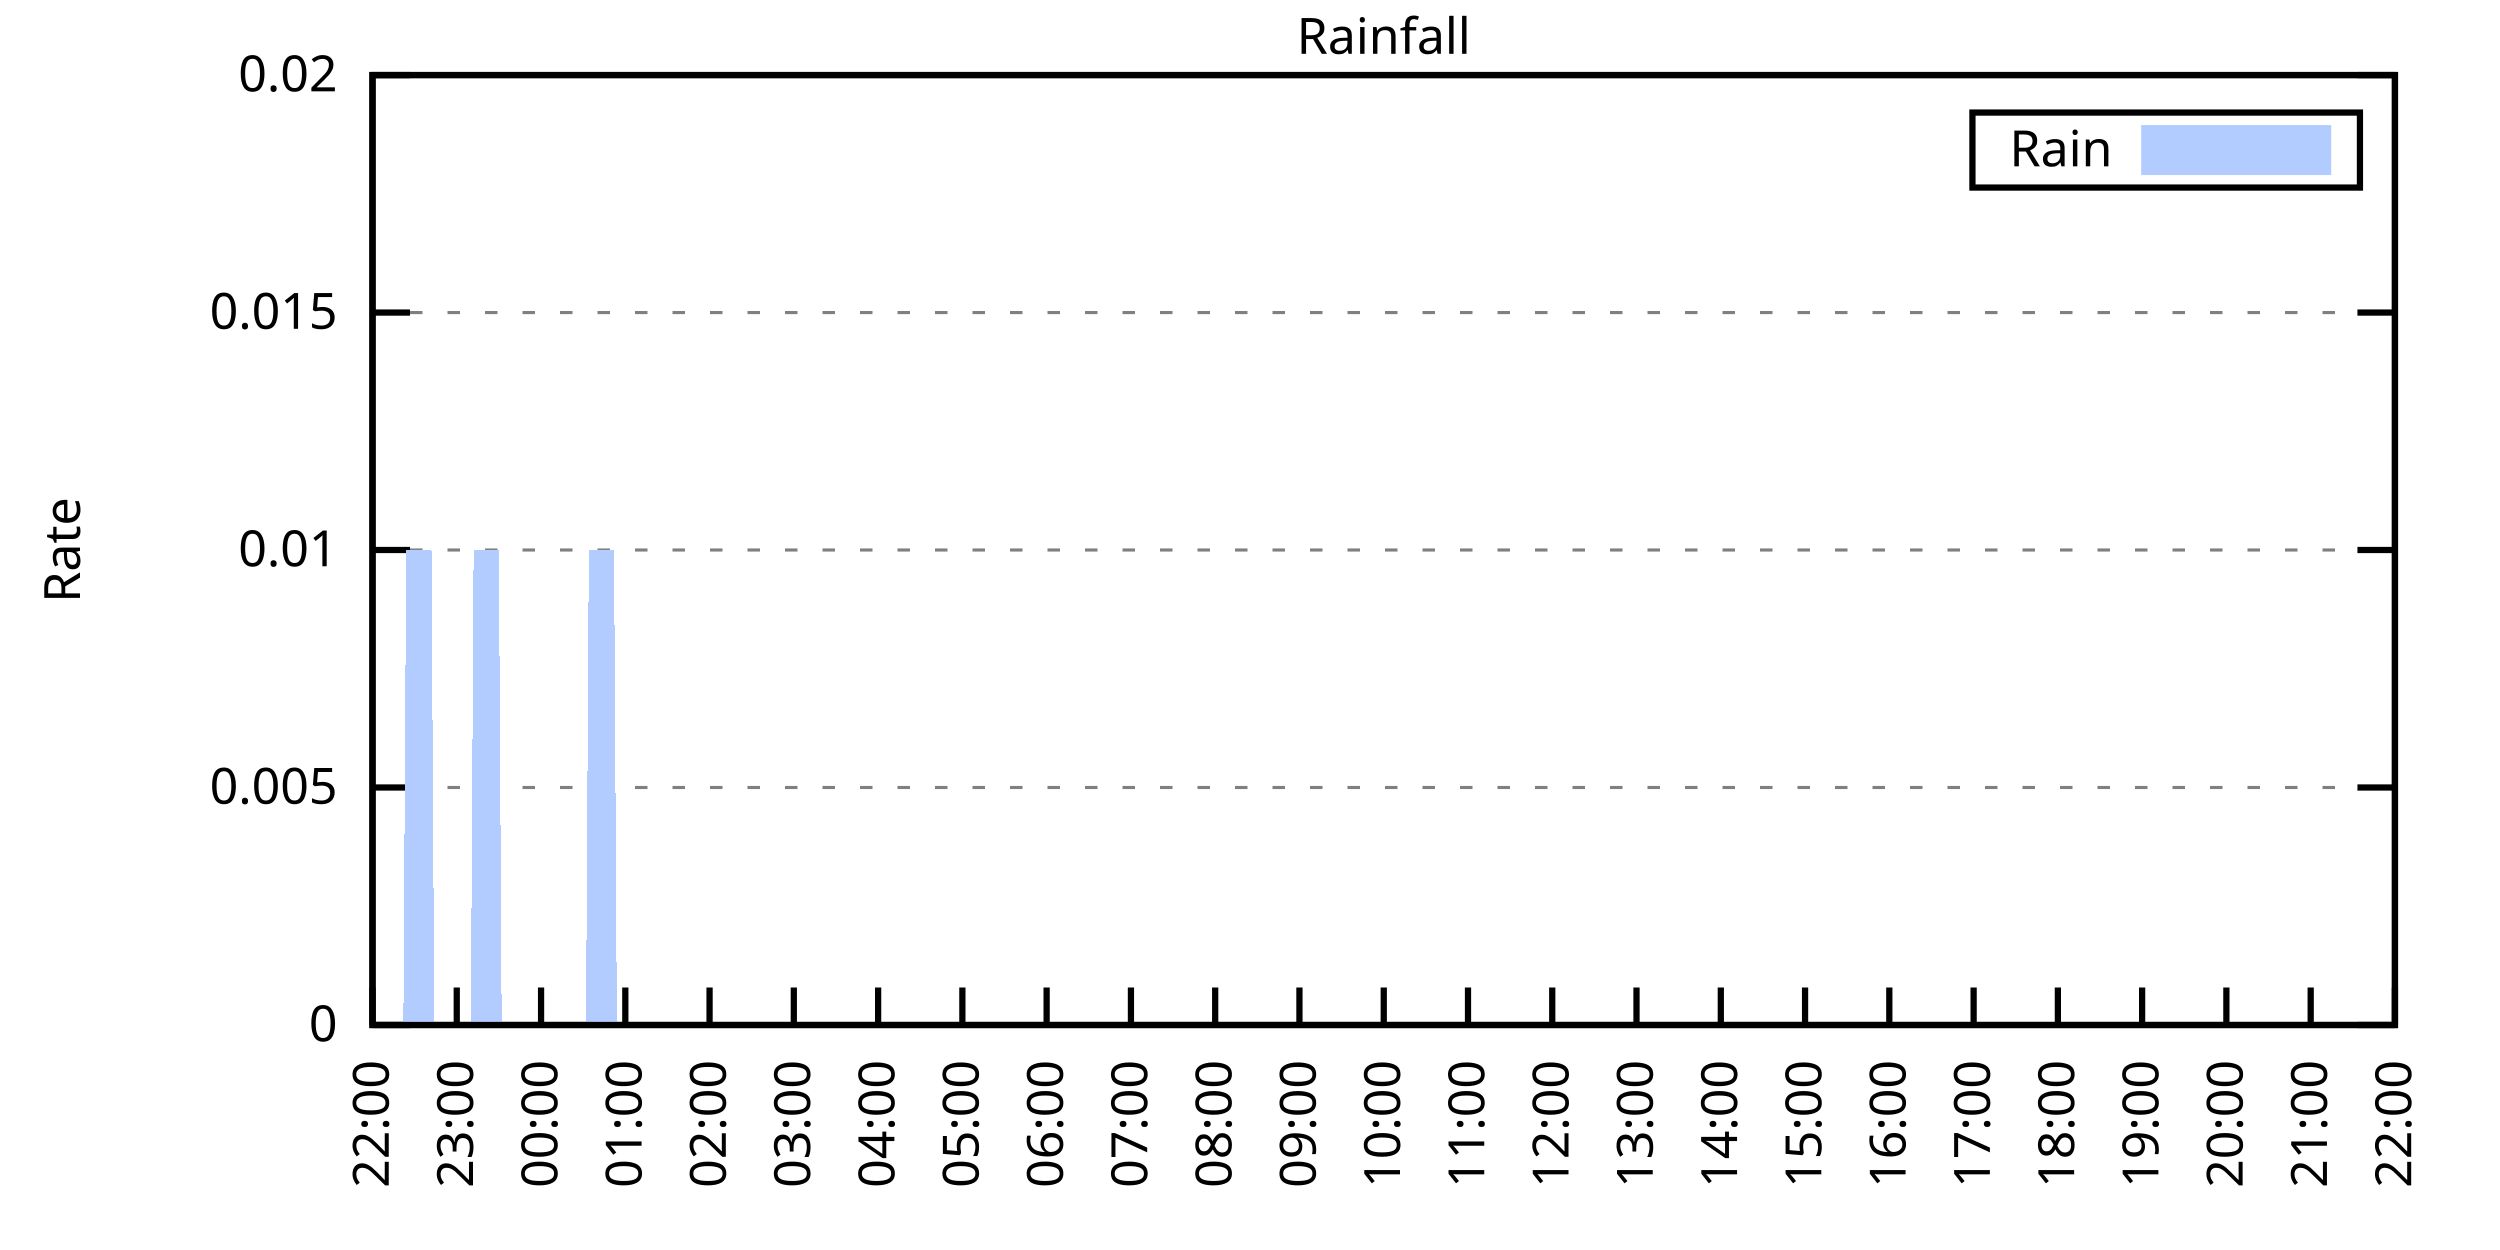
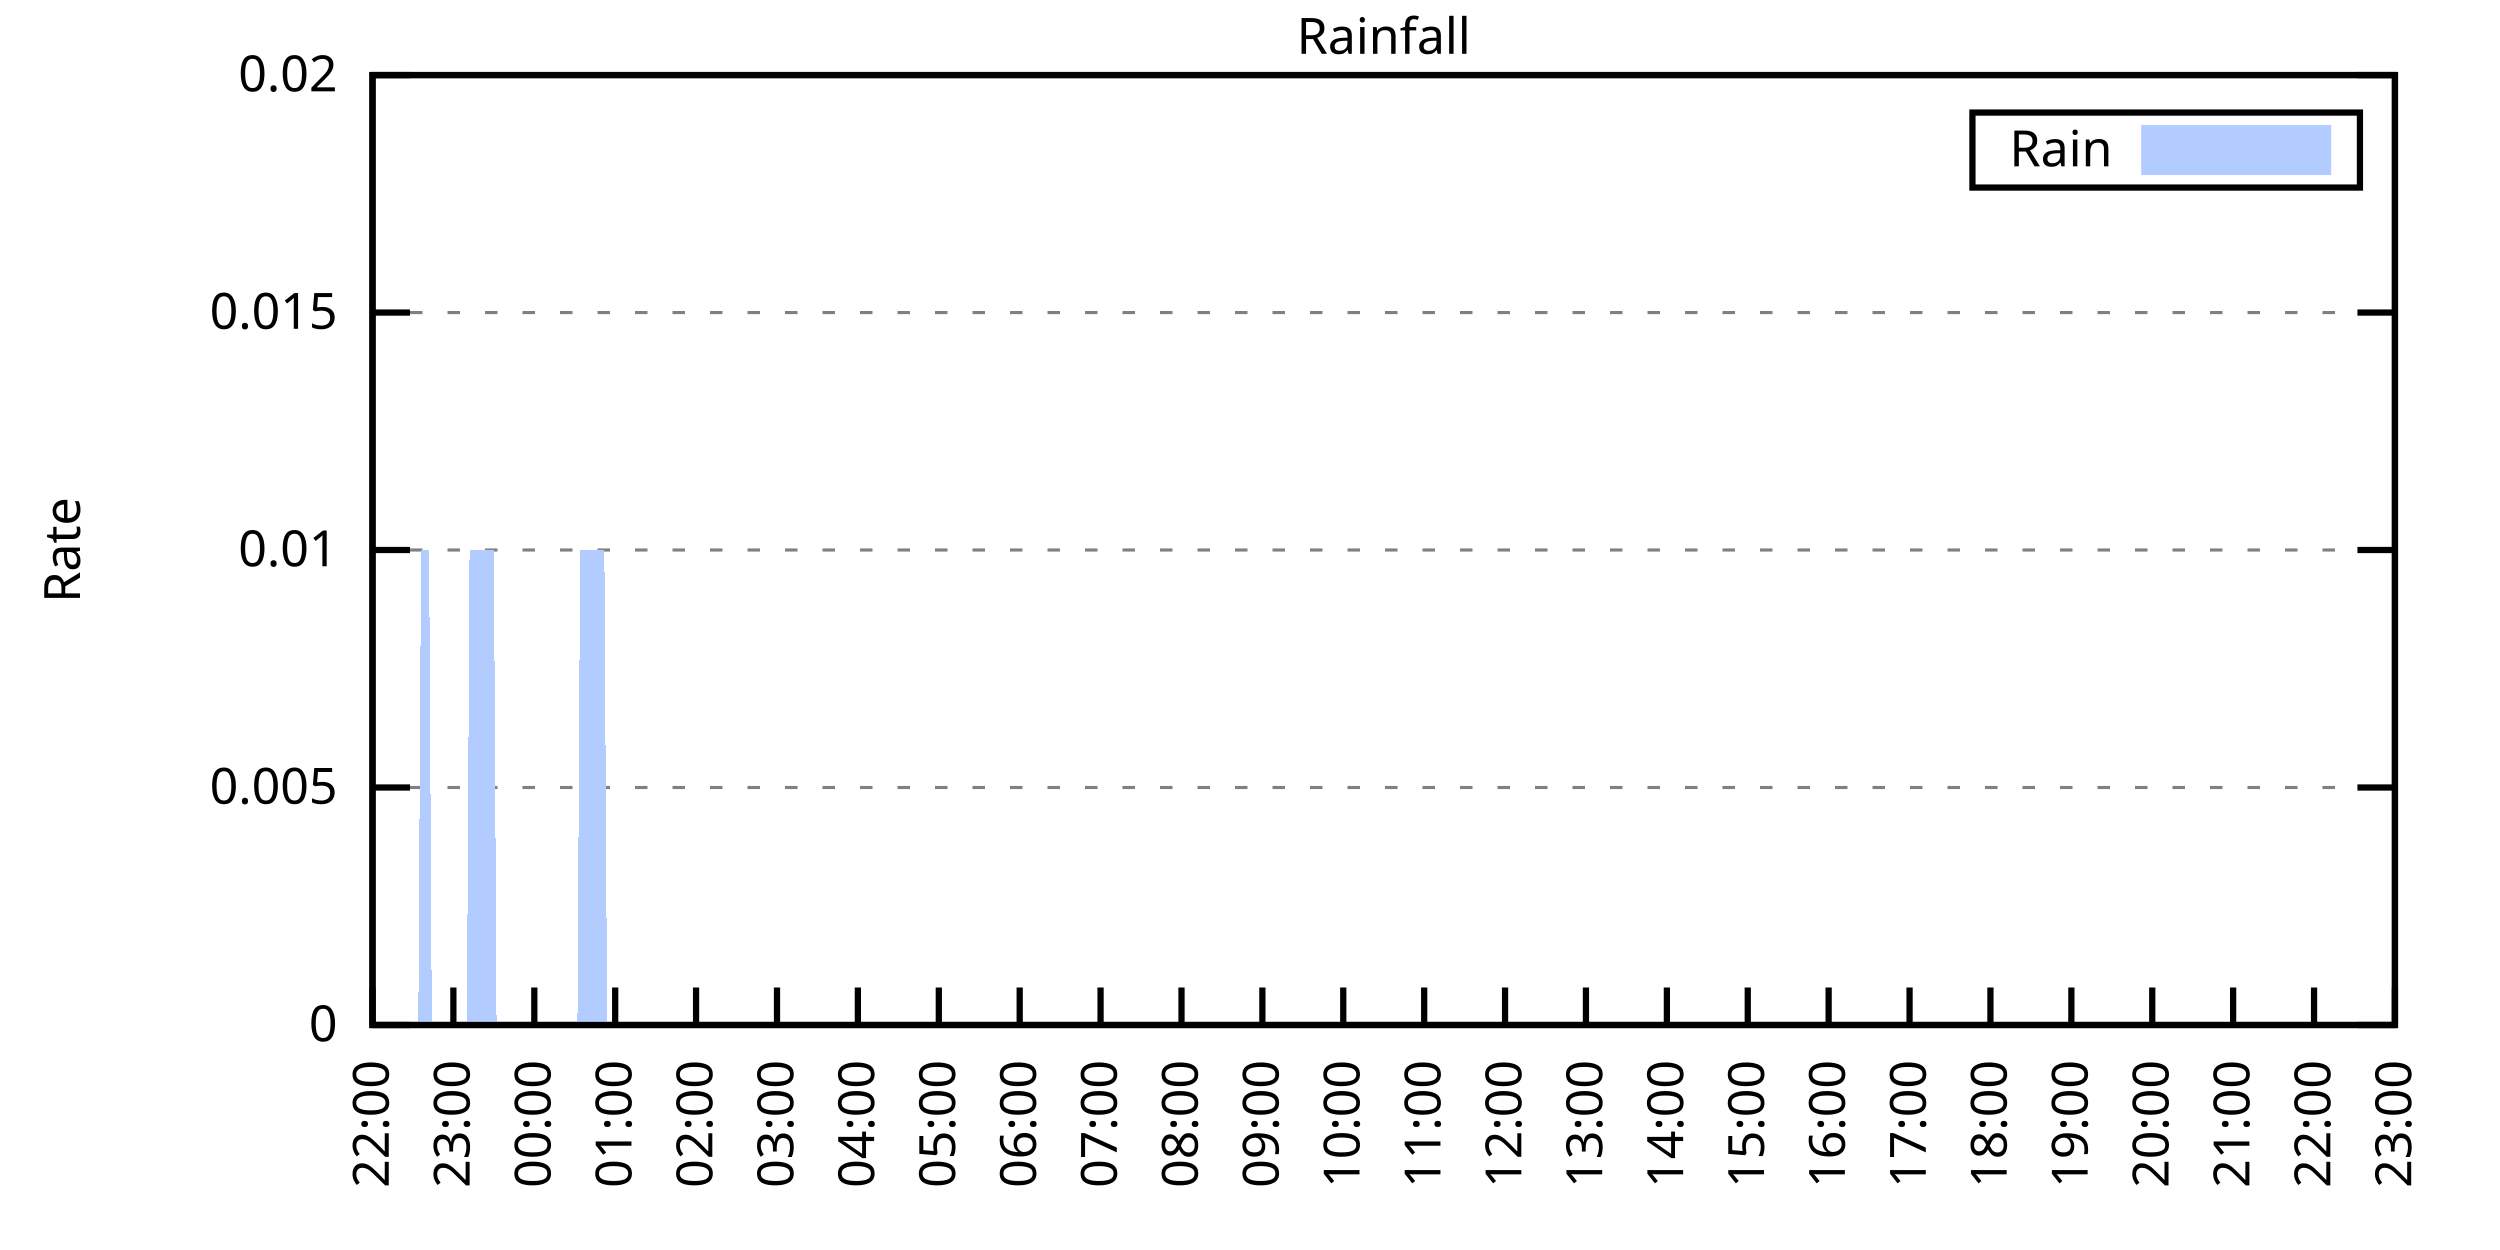
<svg xmlns="http://www.w3.org/2000/svg" xmlns:xlink="http://www.w3.org/1999/xlink" width="400" height="200" viewBox="0 0 400 200">
  <g id="gnuplot_canvas">
    <rect x="0" y="0" width="400" height="200" fill="none" />
    <defs>
      <circle id="gpDot" r="0.5" stroke-width="0.5" stroke="currentColor" />
      <path id="gpPt0" stroke-width="0.333" stroke="currentColor" d="M-1,0 h2 M0,-1 v2" />
      <path id="gpPt1" stroke-width="0.333" stroke="currentColor" d="M-1,-1 L1,1 M1,-1 L-1,1" />
      <path id="gpPt2" stroke-width="0.333" stroke="currentColor" d="M-1,0 L1,0 M0,-1 L0,1 M-1,-1 L1,1 M-1,1 L1,-1" />
      <rect id="gpPt3" stroke-width="0.333" stroke="currentColor" x="-1" y="-1" width="2" height="2" />
      <rect id="gpPt4" stroke-width="0.333" stroke="currentColor" fill="currentColor" x="-1" y="-1" width="2" height="2" />
      <circle id="gpPt5" stroke-width="0.333" stroke="currentColor" cx="0" cy="0" r="1" />
      <use xlink:href="#gpPt5" id="gpPt6" fill="currentColor" stroke="none" />
      <path id="gpPt7" stroke-width="0.333" stroke="currentColor" d="M0,-1.33 L-1.33,0.67 L1.33,0.67 z" />
      <use xlink:href="#gpPt7" id="gpPt8" fill="currentColor" stroke="none" />
      <use xlink:href="#gpPt7" id="gpPt9" stroke="currentColor" transform="rotate(180)" />
      <use xlink:href="#gpPt9" id="gpPt10" fill="currentColor" stroke="none" />
      <use xlink:href="#gpPt3" id="gpPt11" stroke="currentColor" transform="rotate(45)" />
      <use xlink:href="#gpPt11" id="gpPt12" fill="currentColor" stroke="none" />
      <path id="gpPt13" stroke-width="0.333" stroke="currentColor" d="M0,1.330 L1.265,0.411 L0.782,-1.067 L-0.782,-1.076 L-1.265,0.411 z" />
      <use xlink:href="#gpPt13" id="gpPt14" fill="currentColor" stroke="none" />
      <filter id="textbox" filterUnits="objectBoundingBox" x="0" y="0" height="1" width="1">
        <feFlood flood-color="white" flood-opacity="1" result="bgnd" />
        <feComposite in="SourceGraphic" in2="bgnd" operator="atop" />
      </filter>
      <filter id="greybox" filterUnits="objectBoundingBox" x="0" y="0" height="1" width="1">
        <feFlood flood-color="lightgrey" flood-opacity="1" result="grey" />
        <feComposite in="SourceGraphic" in2="grey" operator="atop" />
      </filter>
    </defs>
    <g fill="none" color="white" stroke="currentColor" stroke-width="1.00" stroke-linecap="butt" stroke-linejoin="miter">
</g>
    <g fill="none" color="black" stroke="currentColor" stroke-width="1.00" stroke-linecap="butt" stroke-linejoin="miter">
      <g stroke="none" shape-rendering="crispEdges">
        <polygon fill="rgb(255, 255, 255)" points="59.60,164.00 383.18,164.00 383.18,12.02 59.60,12.02 " />
      </g>
    </g>
    <g fill="none" color="black" stroke="currentColor" stroke-width="1.00" stroke-linecap="butt" stroke-linejoin="miter">
</g>
    <g fill="none" color="black" stroke="black" stroke-width="0.50" stroke-linecap="butt" stroke-linejoin="miter">
</g>
    <g fill="none" color="gray" stroke="currentColor" stroke-width="0.50" stroke-linecap="butt" stroke-linejoin="miter">
      <path stroke="gray" stroke-dasharray="2,4" class="gridline" d="M59.60,164.00 L383.19,164.00  " />
    </g>
    <g fill="none" color="gray" stroke="gray" stroke-width="1.00" stroke-linecap="butt" stroke-linejoin="miter">
</g>
    <g fill="none" color="black" stroke="currentColor" stroke-width="1.00" stroke-linecap="butt" stroke-linejoin="miter">
      <path stroke="black" d="M59.60,164.00 L65.60,164.00 M383.19,164.00 L377.19,164.00  " />
      <g transform="translate(54.00,166.60)" stroke="none" fill="black" font-family="Sans" font-size="8.00" text-anchor="end">
        <text>
          <tspan font-family="Sans"> 0</tspan>
        </text>
      </g>
    </g>
    <g fill="none" color="black" stroke="currentColor" stroke-width="1.00" stroke-linecap="butt" stroke-linejoin="miter">
</g>
    <g fill="none" color="black" stroke="black" stroke-width="0.50" stroke-linecap="butt" stroke-linejoin="miter">
</g>
    <g fill="none" color="gray" stroke="currentColor" stroke-width="0.50" stroke-linecap="butt" stroke-linejoin="miter">
      <path stroke="gray" stroke-dasharray="2,4" class="gridline" d="M59.60,126.00 L383.19,126.00  " />
    </g>
    <g fill="none" color="gray" stroke="gray" stroke-width="1.00" stroke-linecap="butt" stroke-linejoin="miter">
</g>
    <g fill="none" color="black" stroke="currentColor" stroke-width="1.00" stroke-linecap="butt" stroke-linejoin="miter">
      <path stroke="black" d="M59.60,126.00 L65.60,126.00 M383.19,126.00 L377.19,126.00  " />
      <g transform="translate(54.00,128.60)" stroke="none" fill="black" font-family="Sans" font-size="8.00" text-anchor="end">
        <text>
          <tspan font-family="Sans"> 0.005</tspan>
        </text>
      </g>
    </g>
    <g fill="none" color="black" stroke="currentColor" stroke-width="1.00" stroke-linecap="butt" stroke-linejoin="miter">
</g>
    <g fill="none" color="black" stroke="black" stroke-width="0.50" stroke-linecap="butt" stroke-linejoin="miter">
</g>
    <g fill="none" color="gray" stroke="currentColor" stroke-width="0.50" stroke-linecap="butt" stroke-linejoin="miter">
      <path stroke="gray" stroke-dasharray="2,4" class="gridline" d="M59.60,88.00 L383.19,88.00  " />
    </g>
    <g fill="none" color="gray" stroke="gray" stroke-width="1.00" stroke-linecap="butt" stroke-linejoin="miter">
</g>
    <g fill="none" color="black" stroke="currentColor" stroke-width="1.00" stroke-linecap="butt" stroke-linejoin="miter">
      <path stroke="black" d="M59.60,88.00 L65.60,88.00 M383.19,88.00 L377.19,88.00  " />
      <g transform="translate(54.00,90.60)" stroke="none" fill="black" font-family="Sans" font-size="8.00" text-anchor="end">
        <text>
          <tspan font-family="Sans"> 0.01</tspan>
        </text>
      </g>
    </g>
    <g fill="none" color="black" stroke="currentColor" stroke-width="1.00" stroke-linecap="butt" stroke-linejoin="miter">
</g>
    <g fill="none" color="black" stroke="black" stroke-width="0.50" stroke-linecap="butt" stroke-linejoin="miter">
</g>
    <g fill="none" color="gray" stroke="currentColor" stroke-width="0.50" stroke-linecap="butt" stroke-linejoin="miter">
      <path stroke="gray" stroke-dasharray="2,4" class="gridline" d="M59.60,50.01 L383.19,50.01  " />
    </g>
    <g fill="none" color="gray" stroke="gray" stroke-width="1.00" stroke-linecap="butt" stroke-linejoin="miter">
</g>
    <g fill="none" color="black" stroke="currentColor" stroke-width="1.00" stroke-linecap="butt" stroke-linejoin="miter">
      <path stroke="black" d="M59.60,50.01 L65.60,50.01 M383.19,50.01 L377.19,50.01  " />
      <g transform="translate(54.00,52.61)" stroke="none" fill="black" font-family="Sans" font-size="8.00" text-anchor="end">
        <text>
          <tspan font-family="Sans"> 0.015</tspan>
        </text>
      </g>
    </g>
    <g fill="none" color="black" stroke="currentColor" stroke-width="1.00" stroke-linecap="butt" stroke-linejoin="miter">
</g>
    <g fill="none" color="black" stroke="black" stroke-width="0.50" stroke-linecap="butt" stroke-linejoin="miter">
</g>
    <g fill="none" color="gray" stroke="currentColor" stroke-width="0.50" stroke-linecap="butt" stroke-linejoin="miter">
      <path stroke="gray" stroke-dasharray="2,4" class="gridline" d="M59.60,12.01 L383.19,12.01  " />
    </g>
    <g fill="none" color="gray" stroke="gray" stroke-width="1.00" stroke-linecap="butt" stroke-linejoin="miter">
</g>
    <g fill="none" color="black" stroke="currentColor" stroke-width="1.00" stroke-linecap="butt" stroke-linejoin="miter">
      <path stroke="black" d="M59.60,12.01 L65.60,12.01 M383.19,12.01 L377.19,12.01  " />
      <g transform="translate(54.00,14.61)" stroke="none" fill="black" font-family="Sans" font-size="8.00" text-anchor="end">
        <text>
          <tspan font-family="Sans"> 0.02</tspan>
        </text>
      </g>
    </g>
    <g fill="none" color="black" stroke="currentColor" stroke-width="1.00" stroke-linecap="butt" stroke-linejoin="miter">
      <path stroke="black" d="M59.60,164.00 L59.60,158.00  " />
      <g transform="translate(62.20,169.60) rotate(270.00)" stroke="none" fill="black" font-family="Sans" font-size="8.00" text-anchor="end">
        <text>
          <tspan font-family="Sans">22:00</tspan>
        </text>
      </g>
    </g>
    <g fill="none" color="black" stroke="currentColor" stroke-width="1.00" stroke-linecap="butt" stroke-linejoin="miter">
-       <path stroke="black" d="M73.08,164.00 L73.08,158.00  " />
-       <g transform="translate(75.68,169.60) rotate(270.00)" stroke="none" fill="black" font-family="Sans" font-size="8.00" text-anchor="end">
+       <path stroke="black" d="M72.54,164.00 L72.54,158.00  " />
+       <g transform="translate(75.14,169.60) rotate(270.00)" stroke="none" fill="black" font-family="Sans" font-size="8.00" text-anchor="end">
        <text>
          <tspan font-family="Sans">23:00</tspan>
        </text>
      </g>
    </g>
    <g fill="none" color="black" stroke="currentColor" stroke-width="1.00" stroke-linecap="butt" stroke-linejoin="miter">
-       <path stroke="black" d="M86.57,164.00 L86.57,158.00  " />
-       <g transform="translate(89.17,169.60) rotate(270.00)" stroke="none" fill="black" font-family="Sans" font-size="8.00" text-anchor="end">
+       <path stroke="black" d="M85.49,164.00 L85.49,158.00  " />
+       <g transform="translate(88.09,169.60) rotate(270.00)" stroke="none" fill="black" font-family="Sans" font-size="8.00" text-anchor="end">
        <text>
          <tspan font-family="Sans">00:00</tspan>
        </text>
      </g>
    </g>
    <g fill="none" color="black" stroke="currentColor" stroke-width="1.00" stroke-linecap="butt" stroke-linejoin="miter">
-       <path stroke="black" d="M100.05,164.00 L100.05,158.00  " />
-       <g transform="translate(102.65,169.60) rotate(270.00)" stroke="none" fill="black" font-family="Sans" font-size="8.00" text-anchor="end">
+       <path stroke="black" d="M98.43,164.00 L98.43,158.00  " />
+       <g transform="translate(101.03,169.60) rotate(270.00)" stroke="none" fill="black" font-family="Sans" font-size="8.00" text-anchor="end">
        <text>
          <tspan font-family="Sans">01:00</tspan>
        </text>
      </g>
    </g>
    <g fill="none" color="black" stroke="currentColor" stroke-width="1.00" stroke-linecap="butt" stroke-linejoin="miter">
-       <path stroke="black" d="M113.53,164.00 L113.53,158.00  " />
-       <g transform="translate(116.13,169.60) rotate(270.00)" stroke="none" fill="black" font-family="Sans" font-size="8.00" text-anchor="end">
+       <path stroke="black" d="M111.37,164.00 L111.37,158.00  " />
+       <g transform="translate(113.97,169.60) rotate(270.00)" stroke="none" fill="black" font-family="Sans" font-size="8.00" text-anchor="end">
        <text>
          <tspan font-family="Sans">02:00</tspan>
        </text>
      </g>
    </g>
    <g fill="none" color="black" stroke="currentColor" stroke-width="1.00" stroke-linecap="butt" stroke-linejoin="miter">
-       <path stroke="black" d="M127.01,164.00 L127.01,158.00  " />
-       <g transform="translate(129.61,169.60) rotate(270.00)" stroke="none" fill="black" font-family="Sans" font-size="8.00" text-anchor="end">
+       <path stroke="black" d="M124.32,164.00 L124.32,158.00  " />
+       <g transform="translate(126.92,169.60) rotate(270.00)" stroke="none" fill="black" font-family="Sans" font-size="8.00" text-anchor="end">
        <text>
          <tspan font-family="Sans">03:00</tspan>
        </text>
      </g>
    </g>
    <g fill="none" color="black" stroke="currentColor" stroke-width="1.00" stroke-linecap="butt" stroke-linejoin="miter">
-       <path stroke="black" d="M140.50,164.00 L140.50,158.00  " />
-       <g transform="translate(143.10,169.60) rotate(270.00)" stroke="none" fill="black" font-family="Sans" font-size="8.00" text-anchor="end">
+       <path stroke="black" d="M137.26,164.00 L137.26,158.00  " />
+       <g transform="translate(139.86,169.60) rotate(270.00)" stroke="none" fill="black" font-family="Sans" font-size="8.00" text-anchor="end">
        <text>
          <tspan font-family="Sans">04:00</tspan>
        </text>
      </g>
    </g>
    <g fill="none" color="black" stroke="currentColor" stroke-width="1.00" stroke-linecap="butt" stroke-linejoin="miter">
-       <path stroke="black" d="M153.98,164.00 L153.98,158.00  " />
-       <g transform="translate(156.58,169.60) rotate(270.00)" stroke="none" fill="black" font-family="Sans" font-size="8.00" text-anchor="end">
+       <path stroke="black" d="M150.21,164.00 L150.21,158.00  " />
+       <g transform="translate(152.81,169.60) rotate(270.00)" stroke="none" fill="black" font-family="Sans" font-size="8.00" text-anchor="end">
        <text>
          <tspan font-family="Sans">05:00</tspan>
        </text>
      </g>
    </g>
    <g fill="none" color="black" stroke="currentColor" stroke-width="1.00" stroke-linecap="butt" stroke-linejoin="miter">
-       <path stroke="black" d="M167.46,164.00 L167.46,158.00  " />
-       <g transform="translate(170.06,169.60) rotate(270.00)" stroke="none" fill="black" font-family="Sans" font-size="8.00" text-anchor="end">
+       <path stroke="black" d="M163.15,164.00 L163.15,158.00  " />
+       <g transform="translate(165.75,169.60) rotate(270.00)" stroke="none" fill="black" font-family="Sans" font-size="8.00" text-anchor="end">
        <text>
          <tspan font-family="Sans">06:00</tspan>
        </text>
      </g>
    </g>
    <g fill="none" color="black" stroke="currentColor" stroke-width="1.00" stroke-linecap="butt" stroke-linejoin="miter">
-       <path stroke="black" d="M180.95,164.00 L180.95,158.00  " />
-       <g transform="translate(183.55,169.60) rotate(270.00)" stroke="none" fill="black" font-family="Sans" font-size="8.00" text-anchor="end">
+       <path stroke="black" d="M176.09,164.00 L176.09,158.00  " />
+       <g transform="translate(178.69,169.60) rotate(270.00)" stroke="none" fill="black" font-family="Sans" font-size="8.00" text-anchor="end">
        <text>
          <tspan font-family="Sans">07:00</tspan>
        </text>
      </g>
    </g>
    <g fill="none" color="black" stroke="currentColor" stroke-width="1.00" stroke-linecap="butt" stroke-linejoin="miter">
-       <path stroke="black" d="M194.43,164.00 L194.43,158.00  " />
-       <g transform="translate(197.03,169.60) rotate(270.00)" stroke="none" fill="black" font-family="Sans" font-size="8.00" text-anchor="end">
+       <path stroke="black" d="M189.04,164.00 L189.04,158.00  " />
+       <g transform="translate(191.64,169.60) rotate(270.00)" stroke="none" fill="black" font-family="Sans" font-size="8.00" text-anchor="end">
        <text>
          <tspan font-family="Sans">08:00</tspan>
        </text>
      </g>
    </g>
    <g fill="none" color="black" stroke="currentColor" stroke-width="1.00" stroke-linecap="butt" stroke-linejoin="miter">
-       <path stroke="black" d="M207.91,164.00 L207.91,158.00  " />
-       <g transform="translate(210.51,169.60) rotate(270.00)" stroke="none" fill="black" font-family="Sans" font-size="8.00" text-anchor="end">
+       <path stroke="black" d="M201.98,164.00 L201.98,158.00  " />
+       <g transform="translate(204.58,169.60) rotate(270.00)" stroke="none" fill="black" font-family="Sans" font-size="8.00" text-anchor="end">
        <text>
          <tspan font-family="Sans">09:00</tspan>
        </text>
      </g>
    </g>
    <g fill="none" color="black" stroke="currentColor" stroke-width="1.00" stroke-linecap="butt" stroke-linejoin="miter">
-       <path stroke="black" d="M221.40,164.00 L221.40,158.00  " />
-       <g transform="translate(224.00,169.60) rotate(270.00)" stroke="none" fill="black" font-family="Sans" font-size="8.00" text-anchor="end">
+       <path stroke="black" d="M214.92,164.00 L214.92,158.00  " />
+       <g transform="translate(217.52,169.60) rotate(270.00)" stroke="none" fill="black" font-family="Sans" font-size="8.00" text-anchor="end">
        <text>
          <tspan font-family="Sans">10:00</tspan>
        </text>
      </g>
    </g>
    <g fill="none" color="black" stroke="currentColor" stroke-width="1.00" stroke-linecap="butt" stroke-linejoin="miter">
-       <path stroke="black" d="M234.88,164.00 L234.88,158.00  " />
-       <g transform="translate(237.48,169.60) rotate(270.00)" stroke="none" fill="black" font-family="Sans" font-size="8.00" text-anchor="end">
+       <path stroke="black" d="M227.87,164.00 L227.87,158.00  " />
+       <g transform="translate(230.47,169.60) rotate(270.00)" stroke="none" fill="black" font-family="Sans" font-size="8.00" text-anchor="end">
        <text>
          <tspan font-family="Sans">11:00</tspan>
        </text>
      </g>
    </g>
    <g fill="none" color="black" stroke="currentColor" stroke-width="1.00" stroke-linecap="butt" stroke-linejoin="miter">
-       <path stroke="black" d="M248.36,164.00 L248.36,158.00  " />
-       <g transform="translate(250.96,169.60) rotate(270.00)" stroke="none" fill="black" font-family="Sans" font-size="8.00" text-anchor="end">
+       <path stroke="black" d="M240.81,164.00 L240.81,158.00  " />
+       <g transform="translate(243.41,169.60) rotate(270.00)" stroke="none" fill="black" font-family="Sans" font-size="8.00" text-anchor="end">
        <text>
          <tspan font-family="Sans">12:00</tspan>
        </text>
      </g>
    </g>
    <g fill="none" color="black" stroke="currentColor" stroke-width="1.00" stroke-linecap="butt" stroke-linejoin="miter">
-       <path stroke="black" d="M261.84,164.00 L261.84,158.00  " />
-       <g transform="translate(264.44,169.60) rotate(270.00)" stroke="none" fill="black" font-family="Sans" font-size="8.00" text-anchor="end">
+       <path stroke="black" d="M253.75,164.00 L253.75,158.00  " />
+       <g transform="translate(256.35,169.60) rotate(270.00)" stroke="none" fill="black" font-family="Sans" font-size="8.00" text-anchor="end">
        <text>
          <tspan font-family="Sans">13:00</tspan>
        </text>
      </g>
    </g>
    <g fill="none" color="black" stroke="currentColor" stroke-width="1.00" stroke-linecap="butt" stroke-linejoin="miter">
-       <path stroke="black" d="M275.33,164.00 L275.33,158.00  " />
-       <g transform="translate(277.93,169.60) rotate(270.00)" stroke="none" fill="black" font-family="Sans" font-size="8.00" text-anchor="end">
+       <path stroke="black" d="M266.70,164.00 L266.70,158.00  " />
+       <g transform="translate(269.30,169.60) rotate(270.00)" stroke="none" fill="black" font-family="Sans" font-size="8.00" text-anchor="end">
        <text>
          <tspan font-family="Sans">14:00</tspan>
        </text>
      </g>
    </g>
    <g fill="none" color="black" stroke="currentColor" stroke-width="1.00" stroke-linecap="butt" stroke-linejoin="miter">
-       <path stroke="black" d="M288.81,164.00 L288.81,158.00  " />
-       <g transform="translate(291.41,169.60) rotate(270.00)" stroke="none" fill="black" font-family="Sans" font-size="8.00" text-anchor="end">
+       <path stroke="black" d="M279.64,164.00 L279.64,158.00  " />
+       <g transform="translate(282.24,169.60) rotate(270.00)" stroke="none" fill="black" font-family="Sans" font-size="8.00" text-anchor="end">
        <text>
          <tspan font-family="Sans">15:00</tspan>
        </text>
      </g>
    </g>
    <g fill="none" color="black" stroke="currentColor" stroke-width="1.00" stroke-linecap="butt" stroke-linejoin="miter">
-       <path stroke="black" d="M302.29,164.00 L302.29,158.00  " />
-       <g transform="translate(304.89,169.60) rotate(270.00)" stroke="none" fill="black" font-family="Sans" font-size="8.00" text-anchor="end">
+       <path stroke="black" d="M292.58,164.00 L292.58,158.00  " />
+       <g transform="translate(295.18,169.60) rotate(270.00)" stroke="none" fill="black" font-family="Sans" font-size="8.00" text-anchor="end">
        <text>
          <tspan font-family="Sans">16:00</tspan>
        </text>
      </g>
    </g>
    <g fill="none" color="black" stroke="currentColor" stroke-width="1.00" stroke-linecap="butt" stroke-linejoin="miter">
-       <path stroke="black" d="M315.78,164.00 L315.78,158.00  " />
-       <g transform="translate(318.38,169.60) rotate(270.00)" stroke="none" fill="black" font-family="Sans" font-size="8.00" text-anchor="end">
+       <path stroke="black" d="M305.53,164.00 L305.53,158.00  " />
+       <g transform="translate(308.13,169.60) rotate(270.00)" stroke="none" fill="black" font-family="Sans" font-size="8.00" text-anchor="end">
        <text>
          <tspan font-family="Sans">17:00</tspan>
        </text>
      </g>
    </g>
    <g fill="none" color="black" stroke="currentColor" stroke-width="1.00" stroke-linecap="butt" stroke-linejoin="miter">
-       <path stroke="black" d="M329.26,164.00 L329.26,158.00  " />
-       <g transform="translate(331.86,169.60) rotate(270.00)" stroke="none" fill="black" font-family="Sans" font-size="8.00" text-anchor="end">
+       <path stroke="black" d="M318.47,164.00 L318.47,158.00  " />
+       <g transform="translate(321.07,169.60) rotate(270.00)" stroke="none" fill="black" font-family="Sans" font-size="8.00" text-anchor="end">
        <text>
          <tspan font-family="Sans">18:00</tspan>
        </text>
      </g>
    </g>
    <g fill="none" color="black" stroke="currentColor" stroke-width="1.00" stroke-linecap="butt" stroke-linejoin="miter">
-       <path stroke="black" d="M342.74,164.00 L342.74,158.00  " />
-       <g transform="translate(345.34,169.60) rotate(270.00)" stroke="none" fill="black" font-family="Sans" font-size="8.00" text-anchor="end">
+       <path stroke="black" d="M331.42,164.00 L331.42,158.00  " />
+       <g transform="translate(334.02,169.60) rotate(270.00)" stroke="none" fill="black" font-family="Sans" font-size="8.00" text-anchor="end">
        <text>
          <tspan font-family="Sans">19:00</tspan>
        </text>
      </g>
    </g>
    <g fill="none" color="black" stroke="currentColor" stroke-width="1.00" stroke-linecap="butt" stroke-linejoin="miter">
-       <path stroke="black" d="M356.22,164.00 L356.22,158.00  " />
-       <g transform="translate(358.82,169.60) rotate(270.00)" stroke="none" fill="black" font-family="Sans" font-size="8.00" text-anchor="end">
+       <path stroke="black" d="M344.36,164.00 L344.36,158.00  " />
+       <g transform="translate(346.96,169.60) rotate(270.00)" stroke="none" fill="black" font-family="Sans" font-size="8.00" text-anchor="end">
        <text>
          <tspan font-family="Sans">20:00</tspan>
        </text>
      </g>
    </g>
    <g fill="none" color="black" stroke="currentColor" stroke-width="1.00" stroke-linecap="butt" stroke-linejoin="miter">
-       <path stroke="black" d="M369.71,164.00 L369.71,158.00  " />
-       <g transform="translate(372.31,169.60) rotate(270.00)" stroke="none" fill="black" font-family="Sans" font-size="8.00" text-anchor="end">
+       <path stroke="black" d="M357.30,164.00 L357.30,158.00  " />
+       <g transform="translate(359.90,169.60) rotate(270.00)" stroke="none" fill="black" font-family="Sans" font-size="8.00" text-anchor="end">
        <text>
          <tspan font-family="Sans">21:00</tspan>
+         </text>
+       </g>
+     </g>
+     <g fill="none" color="black" stroke="currentColor" stroke-width="1.00" stroke-linecap="butt" stroke-linejoin="miter">
+       <path stroke="black" d="M370.25,164.00 L370.25,158.00  " />
+       <g transform="translate(372.85,169.60) rotate(270.00)" stroke="none" fill="black" font-family="Sans" font-size="8.00" text-anchor="end">
+         <text>
+           <tspan font-family="Sans">22:00</tspan>
        </text>
      </g>
    </g>
    <g fill="none" color="black" stroke="currentColor" stroke-width="1.00" stroke-linecap="butt" stroke-linejoin="miter">
      <path stroke="black" d="M383.19,164.00 L383.19,158.00  " />
      <g transform="translate(385.79,169.60) rotate(270.00)" stroke="none" fill="black" font-family="Sans" font-size="8.00" text-anchor="end">
        <text>
-           <tspan font-family="Sans">22:00</tspan>
+           <tspan font-family="Sans">23:00</tspan>
        </text>
      </g>
    </g>
    <g fill="none" color="black" stroke="currentColor" stroke-width="1.00" stroke-linecap="butt" stroke-linejoin="miter">
</g>
    <g fill="none" color="black" stroke="currentColor" stroke-width="1.00" stroke-linecap="butt" stroke-linejoin="miter">
      <path stroke="black" d="M59.60,12.01 L59.60,164.00 L383.19,164.00 L383.19,12.01 L59.60,12.01 Z  " />
    </g>
    <g fill="none" color="black" stroke="currentColor" stroke-width="1.00" stroke-linecap="butt" stroke-linejoin="miter">
</g>
    <g fill="none" color="black" stroke="currentColor" stroke-width="1.00" stroke-linecap="butt" stroke-linejoin="miter">
      <path stroke="black" d="M315.59,30.01 L315.59,18.01 L377.59,18.01 L377.59,30.01 L315.59,30.01 Z  " />
    </g>
    <g id="Rainfall_plot_1">
      <g fill="none" color="white" stroke="black" stroke-width="2.00" stroke-linecap="butt" stroke-linejoin="miter">
</g>
      <g fill="none" color="black" stroke="currentColor" stroke-width="2.00" stroke-linecap="butt" stroke-linejoin="miter">
        <g transform="translate(337.99,26.61)" stroke="none" fill="black" font-family="Sans" font-size="8.00" text-anchor="end">
          <text>
            <tspan font-family="Sans">Rain</tspan>
          </text>
        </g>
      </g>
      <g fill="none" color="black" stroke="currentColor" stroke-width="2.00" stroke-linecap="butt" stroke-linejoin="miter">
        <g stroke="none" shape-rendering="crispEdges">
          <polygon fill="rgb(178, 204, 255)" points="343.59,27.01 371.99,27.01 371.99,21.01 343.59,21.01 " />
        </g>
        <path stroke="rgb(178, 204, 255)" d="M343.59,27.01 L371.99,27.01 L371.99,21.01 L343.59,21.01 L343.59,27.01 Z  " />
      </g>
      <g fill="none" color="black" stroke="currentColor" stroke-width="2.00" stroke-linecap="butt" stroke-linejoin="miter">
        <g stroke="none" shape-rendering="crispEdges">
-           <polygon fill="rgb(178, 204, 255)" points="60.05,164.00 60.50,164.00 60.95,164.00 61.40,164.00 61.85,164.00 62.30,164.00 62.75,164.00 63.20,164.00 63.64,164.00 64.09,164.00 64.54,164.00 64.99,88.00 65.44,88.00 65.89,88.00 66.34,88.00 66.79,88.00 67.24,88.00 67.69,88.00 68.14,88.00 68.59,88.00 69.04,88.00 69.49,164.00 69.94,164.00 70.39,164.00 70.84,164.00 71.29,164.00 71.73,164.00 72.18,164.00 72.63,164.00 73.08,164.00 73.53,164.00 73.98,164.00 74.43,164.00 74.88,164.00 75.33,164.00 75.78,88.00 76.23,88.00 76.68,88.00 77.13,88.00 77.58,88.00 78.03,88.00 78.48,88.00 78.93,88.00 79.37,88.00 79.82,88.00 80.27,164.00 80.72,164.00 81.17,164.00 81.62,164.00 82.07,164.00 82.52,164.00 82.97,164.00 83.42,164.00 83.87,164.00 84.32,164.00 84.77,164.00 85.22,164.00 85.67,164.00 86.12,164.00 86.57,164.00 87.02,164.00 87.46,164.00 87.91,164.00 88.36,164.00 88.81,164.00 89.26,164.00 89.71,164.00 90.16,164.00 90.61,164.00 91.06,164.00 91.51,164.00 91.96,164.00 92.41,164.00 92.86,164.00 93.31,164.00 93.76,164.00 94.21,88.00 94.66,88.00 95.11,88.00 95.55,88.00 96.00,88.00 96.45,88.00 96.90,88.00 97.35,88.00 97.80,88.00 98.25,88.00 98.70,164.00 99.15,164.00 99.60,164.00 100.05,164.00 100.50,164.00 100.95,164.00 101.40,164.00 101.85,164.00 102.30,164.00 102.75,164.00 103.19,164.00 103.64,164.00 104.09,164.00 104.54,164.00 104.99,164.00 105.44,164.00 105.89,164.00 106.34,164.00 106.79,164.00 107.24,164.00 107.69,164.00 108.14,164.00 108.59,164.00 109.04,164.00 109.49,164.00 109.94,164.00 110.39,164.00 110.84,164.00 111.28,164.00 111.73,164.00 112.18,164.00 112.63,164.00 113.08,164.00 113.53,164.00 113.98,164.00 114.43,164.00 114.88,164.00 115.33,164.00 115.78,164.00 116.23,164.00 116.68,164.00 117.13,164.00 117.58,164.00 118.03,164.00 118.48,164.00 118.92,164.00 119.37,164.00 119.82,164.00 120.27,164.00 120.72,164.00 121.17,164.00 121.62,164.00 122.07,164.00 122.52,164.00 122.97,164.00 123.42,164.00 123.87,164.00 124.32,164.00 124.77,164.00 125.22,164.00 125.67,164.00 126.12,164.00 126.57,164.00 127.01,164.00 127.46,164.00 127.91,164.00 128.36,164.00 128.81,164.00 129.26,164.00 129.71,164.00 130.16,164.00 130.61,164.00 131.06,164.00 131.51,164.00 131.96,164.00 132.41,164.00 132.86,164.00 133.31,164.00 133.76,164.00 134.21,164.00 134.65,164.00 135.10,164.00 135.55,164.00 136.00,164.00 136.45,164.00 136.90,164.00 137.35,164.00 137.80,164.00 138.25,164.00 138.70,164.00 139.15,164.00 139.60,164.00 140.05,164.00 140.50,164.00 140.95,164.00 141.40,164.00 141.85,164.00 142.30,164.00 142.74,164.00 143.19,164.00 143.64,164.00 144.09,164.00 144.54,164.00 144.99,164.00 145.44,164.00 145.89,164.00 146.34,164.00 146.79,164.00 147.24,164.00 147.69,164.00 148.14,164.00 148.59,164.00 149.04,164.00 149.49,164.00 149.94,164.00 150.38,164.00 150.83,164.00 151.28,164.00 151.73,164.00 152.18,164.00 152.63,164.00 153.08,164.00 153.53,164.00 153.98,164.00 154.43,164.00 154.88,164.00 155.33,164.00 155.78,164.00 156.23,164.00 156.68,164.00 157.13,164.00 157.58,164.00 158.03,164.00 158.47,164.00 158.92,164.00 159.37,164.00 159.82,164.00 160.27,164.00 160.72,164.00 161.17,164.00 161.62,164.00 162.07,164.00 162.52,164.00 162.97,164.00 163.42,164.00 163.87,164.00 164.32,164.00 164.77,164.00 165.22,164.00 165.67,164.00 166.12,164.00 166.56,164.00 167.01,164.00 167.46,164.00 167.91,164.00 168.36,164.00 168.81,164.00 169.26,164.00 169.71,164.00 170.16,164.00 170.61,164.00 171.06,164.00 171.51,164.00 171.96,164.00 172.41,164.00 172.86,164.00 173.31,164.00 173.76,164.00 174.20,164.00 174.65,164.00 175.10,164.00 175.55,164.00 176.00,164.00 176.45,164.00 176.90,164.00 177.35,164.00 177.80,164.00 178.25,164.00 178.70,164.00 179.15,164.00 179.60,164.00 180.05,164.00 180.50,164.00 180.95,164.00 181.40,164.00 181.85,164.00 182.29,164.00 182.74,164.00 183.19,164.00 183.64,164.00 184.09,164.00 184.54,164.00 184.99,164.00 185.44,164.00 185.89,164.00 186.34,164.00 186.79,164.00 187.24,164.00 187.69,164.00 188.14,164.00 188.59,164.00 189.04,164.00 189.49,164.00 189.93,164.00 190.38,164.00 190.83,164.00 191.28,164.00 191.73,164.00 192.18,164.00 192.63,164.00 193.08,164.00 193.53,164.00 193.98,164.00 194.43,164.00 194.88,164.00 195.33,164.00 195.78,164.00 196.23,164.00 196.68,164.00 197.13,164.00 197.58,164.00 198.02,164.00 198.47,164.00 198.92,164.00 199.37,164.00 199.82,164.00 200.27,164.00 200.72,164.00 201.17,164.00 201.62,164.00 202.07,164.00 202.52,164.00 202.97,164.00 203.42,164.00 203.87,164.00 204.32,164.00 204.77,164.00 205.22,164.00 205.66,164.00 206.11,164.00 206.56,164.00 207.01,164.00 207.46,164.00 207.91,164.00 208.36,164.00 208.81,164.00 209.26,164.00 209.71,164.00 210.16,164.00 210.61,164.00 211.06,164.00 211.51,164.00 211.96,164.00 212.41,164.00 212.86,164.00 213.31,164.00 213.75,164.00 214.20,164.00 214.65,164.00 215.10,164.00 215.55,164.00 216.00,164.00 216.45,164.00 216.90,164.00 217.35,164.00 217.80,164.00 218.25,164.00 218.70,164.00 219.15,164.00 219.60,164.00 220.05,164.00 220.50,164.00 220.95,164.00 221.40,164.00 221.84,164.00 222.29,164.00 222.74,164.00 223.19,164.00 223.64,164.00 224.09,164.00 224.54,164.00 224.99,164.00 225.44,164.00 225.89,164.00 226.34,164.00 226.79,164.00 227.24,164.00 227.69,164.00 228.14,164.00 228.59,164.00 229.04,164.00 229.48,164.00 229.93,164.00 230.38,164.00 230.83,164.00 231.28,164.00 231.73,164.00 232.18,164.00 232.63,164.00 233.08,164.00 233.53,164.00 233.98,164.00 234.43,164.00 234.88,164.00 235.33,164.00 235.78,164.00 236.23,164.00 236.68,164.00 237.13,164.00 237.57,164.00 238.02,164.00 238.47,164.00 238.92,164.00 239.37,164.00 239.82,164.00 240.27,164.00 240.72,164.00 241.17,164.00 241.62,164.00 242.07,164.00 242.52,164.00 242.97,164.00 243.42,164.00 243.87,164.00 244.32,164.00 244.77,164.00 245.21,164.00 245.66,164.00 246.11,164.00 246.56,164.00 247.01,164.00 247.46,164.00 247.91,164.00 248.36,164.00 248.81,164.00 249.26,164.00 249.71,164.00 250.16,164.00 250.61,164.00 251.06,164.00 251.51,164.00 251.96,164.00 252.41,164.00 252.86,164.00 253.30,164.00 253.75,164.00 254.20,164.00 254.65,164.00 255.10,164.00 255.55,164.00 256.00,164.00 256.45,164.00 256.90,164.00 257.35,164.00 257.80,164.00 258.25,164.00 258.70,164.00 259.15,164.00 259.60,164.00 260.05,164.00 260.50,164.00 260.94,164.00 261.39,164.00 261.84,164.00 262.29,164.00 262.74,164.00 263.19,164.00 263.64,164.00 264.09,164.00 264.54,164.00 264.99,164.00 265.44,164.00 265.89,164.00 266.34,164.00 266.79,164.00 267.24,164.00 267.69,164.00 268.14,164.00 268.59,164.00 269.03,164.00 269.48,164.00 269.93,164.00 270.38,164.00 270.83,164.00 271.28,164.00 271.73,164.00 272.18,164.00 272.63,164.00 273.08,164.00 273.53,164.00 273.98,164.00 274.43,164.00 274.88,164.00 275.33,164.00 275.78,164.00 276.23,164.00 276.67,164.00 277.12,164.00 277.57,164.00 278.02,164.00 278.47,164.00 278.92,164.00 279.37,164.00 279.82,164.00 280.27,164.00 280.72,164.00 281.17,164.00 281.62,164.00 282.07,164.00 282.52,164.00 282.97,164.00 283.42,164.00 283.87,164.00 284.32,164.00 284.76,164.00 285.21,164.00 285.66,164.00 286.11,164.00 286.56,164.00 287.01,164.00 287.46,164.00 287.91,164.00 288.36,164.00 288.81,164.00 289.26,164.00 289.71,164.00 290.16,164.00 290.61,164.00 291.06,164.00 291.51,164.00 291.96,164.00 292.41,164.00 292.85,164.00 293.30,164.00 293.75,164.00 294.20,164.00 294.65,164.00 295.10,164.00 295.55,164.00 296.00,164.00 296.45,164.00 296.90,164.00 297.35,164.00 297.80,164.00 298.25,164.00 298.70,164.00 299.15,164.00 299.60,164.00 300.05,164.00 300.49,164.00 300.94,164.00 301.39,164.00 301.84,164.00 302.29,164.00 302.74,164.00 303.19,164.00 303.64,164.00 304.09,164.00 304.54,164.00 304.99,164.00 305.44,164.00 305.89,164.00 306.34,164.00 306.79,164.00 307.24,164.00 307.69,164.00 308.14,164.00 308.58,164.00 309.03,164.00 309.48,164.00 309.93,164.00 310.38,164.00 310.83,164.00 311.28,164.00 311.73,164.00 312.18,164.00 312.63,164.00 313.08,164.00 313.53,164.00 313.98,164.00 314.43,164.00 314.88,164.00 315.33,164.00 315.78,164.00 316.22,164.00 316.67,164.00 317.12,164.00 317.57,164.00 318.02,164.00 318.47,164.00 318.92,164.00 319.37,164.00 319.82,164.00 320.27,164.00 320.72,164.00 321.17,164.00 321.62,164.00 322.07,164.00 322.52,164.00 322.97,164.00 323.42,164.00 323.87,164.00 324.31,164.00 324.76,164.00 325.21,164.00 325.66,164.00 326.11,164.00 326.56,164.00 327.01,164.00 327.46,164.00 327.91,164.00 328.36,164.00 328.81,164.00 329.26,164.00 329.71,164.00 330.16,164.00 330.61,164.00 331.06,164.00 331.51,164.00 331.95,164.00 332.40,164.00 332.85,164.00 333.30,164.00 333.75,164.00 334.20,164.00 334.65,164.00 335.10,164.00 335.55,164.00 336.00,164.00 336.45,164.00 336.90,164.00 337.35,164.00 337.80,164.00 338.25,164.00 338.70,164.00 339.15,164.00 339.60,164.00 340.04,164.00 340.49,164.00 340.94,164.00 341.39,164.00 341.84,164.00 342.29,164.00 342.74,164.00 343.19,164.00 343.64,164.00 344.09,164.00 344.54,164.00 344.99,164.00 345.44,164.00 345.89,164.00 346.34,164.00 346.79,164.00 347.24,164.00 347.68,164.00 348.13,164.00 348.58,164.00 349.03,164.00 349.48,164.00 349.93,164.00 350.38,164.00 350.83,164.00 351.28,164.00 351.73,164.00 352.18,164.00 352.63,164.00 353.08,164.00 353.53,164.00 353.98,164.00 354.43,164.00 354.88,164.00 355.33,164.00 355.77,164.00 356.22,164.00 356.67,164.00 357.12,164.00 357.57,164.00 358.02,164.00 358.47,164.00 358.92,164.00 359.37,164.00 359.82,164.00 360.27,164.00 360.72,164.00 361.17,164.00 361.62,164.00 362.07,164.00 362.52,164.00 362.97,164.00 363.42,164.00 363.86,164.00 364.31,164.00 364.76,164.00 365.21,164.00 365.66,164.00 366.11,164.00 366.56,164.00 367.01,164.00 367.46,164.00 367.91,164.00 368.36,164.00 368.81,164.00 369.26,164.00 369.71,164.00 370.16,164.00 370.61,164.00 371.06,164.00 371.50,164.00 371.95,164.00 372.40,164.00 372.85,164.00 373.30,164.00 373.75,164.00 374.20,164.00 374.65,164.00 375.10,164.00 375.55,164.00 376.00,164.00 376.45,164.00 376.90,164.00 377.35,164.00 377.80,164.00 378.25,164.00 378.70,164.00 379.15,164.00 379.59,164.00 380.04,164.00 380.49,164.00 380.94,164.00 381.39,164.00 381.84,164.00 382.29,164.00 382.74,164.00 383.19,164.00 383.19,164.00 60.05,164.00 " />
+           <polygon fill="rgb(178, 204, 255)" points="63.05,164.00 63.48,164.00 63.91,164.00 64.35,164.00 64.78,164.00 65.21,164.00 65.64,164.00 66.07,164.00 66.50,164.00 66.93,164.00 67.37,88.00 67.80,88.00 68.23,88.00 68.66,88.00 69.09,164.00 69.52,164.00 69.95,164.00 70.39,164.00 70.82,164.00 71.25,164.00 71.68,164.00 72.11,164.00 72.54,164.00 72.98,164.00 73.41,164.00 73.84,164.00 74.27,164.00 74.70,164.00 75.13,88.00 75.56,88.00 76.00,88.00 76.43,88.00 76.86,88.00 77.29,88.00 77.72,88.00 78.15,88.00 78.58,88.00 79.02,88.00 79.45,164.00 79.88,164.00 80.31,164.00 80.74,164.00 81.17,164.00 81.60,164.00 82.04,164.00 82.47,164.00 82.90,164.00 83.33,164.00 83.76,164.00 84.19,164.00 84.62,164.00 85.06,164.00 85.49,164.00 85.92,164.00 86.35,164.00 86.78,164.00 87.21,164.00 87.64,164.00 88.08,164.00 88.51,164.00 88.94,164.00 89.37,164.00 89.80,164.00 90.23,164.00 90.66,164.00 91.10,164.00 91.53,164.00 91.96,164.00 92.39,164.00 92.82,88.00 93.25,88.00 93.68,88.00 94.12,88.00 94.55,88.00 94.98,88.00 95.41,88.00 95.84,88.00 96.27,88.00 96.70,88.00 97.14,164.00 97.57,164.00 98.00,164.00 98.43,164.00 98.86,164.00 99.29,164.00 99.73,164.00 100.16,164.00 100.59,164.00 101.02,164.00 101.45,164.00 101.88,164.00 102.31,164.00 102.75,164.00 103.18,164.00 103.61,164.00 104.04,164.00 104.47,164.00 104.90,164.00 105.33,164.00 105.77,164.00 106.20,164.00 106.63,164.00 107.06,164.00 107.49,164.00 107.92,164.00 108.35,164.00 108.79,164.00 109.22,164.00 109.65,164.00 110.08,164.00 110.51,164.00 110.94,164.00 111.37,164.00 111.81,164.00 112.24,164.00 112.67,164.00 113.10,164.00 113.53,164.00 113.96,164.00 114.39,164.00 114.83,164.00 115.26,164.00 115.69,164.00 116.12,164.00 116.55,164.00 116.98,164.00 117.41,164.00 117.85,164.00 118.28,164.00 118.71,164.00 119.14,164.00 119.57,164.00 120.00,164.00 120.43,164.00 120.87,164.00 121.30,164.00 121.73,164.00 122.16,164.00 122.59,164.00 123.02,164.00 123.46,164.00 123.89,164.00 124.32,164.00 124.75,164.00 125.18,164.00 125.61,164.00 126.04,164.00 126.48,164.00 126.91,164.00 127.34,164.00 127.77,164.00 128.20,164.00 128.63,164.00 129.06,164.00 129.50,164.00 129.93,164.00 130.36,164.00 130.79,164.00 131.22,164.00 131.65,164.00 132.08,164.00 132.52,164.00 132.95,164.00 133.38,164.00 133.81,164.00 134.24,164.00 134.67,164.00 135.10,164.00 135.54,164.00 135.97,164.00 136.40,164.00 136.83,164.00 137.26,164.00 137.69,164.00 138.12,164.00 138.56,164.00 138.99,164.00 139.42,164.00 139.85,164.00 140.28,164.00 140.71,164.00 141.14,164.00 141.58,164.00 142.01,164.00 142.44,164.00 142.87,164.00 143.30,164.00 143.73,164.00 144.16,164.00 144.60,164.00 145.03,164.00 145.46,164.00 145.89,164.00 146.32,164.00 146.75,164.00 147.19,164.00 147.62,164.00 148.05,164.00 148.48,164.00 148.91,164.00 149.34,164.00 149.77,164.00 150.21,164.00 150.64,164.00 151.07,164.00 151.50,164.00 151.93,164.00 152.36,164.00 152.79,164.00 153.23,164.00 153.66,164.00 154.09,164.00 154.52,164.00 154.95,164.00 155.38,164.00 155.81,164.00 156.25,164.00 156.68,164.00 157.11,164.00 157.54,164.00 157.97,164.00 158.40,164.00 158.83,164.00 159.27,164.00 159.70,164.00 160.13,164.00 160.56,164.00 160.99,164.00 161.42,164.00 161.85,164.00 162.29,164.00 162.72,164.00 163.15,164.00 163.58,164.00 164.01,164.00 164.44,164.00 164.87,164.00 165.31,164.00 165.74,164.00 166.17,164.00 166.60,164.00 167.03,164.00 167.46,164.00 167.89,164.00 168.33,164.00 168.76,164.00 169.19,164.00 169.62,164.00 170.05,164.00 170.48,164.00 170.91,164.00 171.35,164.00 171.78,164.00 172.21,164.00 172.64,164.00 173.07,164.00 173.50,164.00 173.94,164.00 174.37,164.00 174.80,164.00 175.23,164.00 175.66,164.00 176.09,164.00 176.52,164.00 176.96,164.00 177.39,164.00 177.82,164.00 178.25,164.00 178.68,164.00 179.11,164.00 179.54,164.00 179.98,164.00 180.41,164.00 180.84,164.00 181.27,164.00 181.70,164.00 182.13,164.00 182.56,164.00 183.00,164.00 183.43,164.00 183.86,164.00 184.29,164.00 184.72,164.00 185.15,164.00 185.58,164.00 186.02,164.00 186.45,164.00 186.88,164.00 187.31,164.00 187.74,164.00 188.17,164.00 188.60,164.00 189.04,164.00 189.47,164.00 189.90,164.00 190.33,164.00 190.76,164.00 191.19,164.00 191.62,164.00 192.06,164.00 192.49,164.00 192.92,164.00 193.35,164.00 193.78,164.00 194.21,164.00 194.64,164.00 195.08,164.00 195.51,164.00 195.94,164.00 196.37,164.00 196.80,164.00 197.23,164.00 197.67,164.00 198.10,164.00 198.53,164.00 198.96,164.00 199.39,164.00 199.82,164.00 200.25,164.00 200.69,164.00 201.12,164.00 201.55,164.00 201.98,164.00 202.41,164.00 202.84,164.00 203.27,164.00 203.71,164.00 204.14,164.00 204.57,164.00 205.00,164.00 205.43,164.00 205.86,164.00 206.29,164.00 206.73,164.00 207.16,164.00 207.59,164.00 208.02,164.00 208.45,164.00 208.88,164.00 209.31,164.00 209.75,164.00 210.18,164.00 210.61,164.00 211.04,164.00 211.47,164.00 211.90,164.00 212.33,164.00 212.77,164.00 213.20,164.00 213.63,164.00 214.06,164.00 214.49,164.00 214.92,164.00 215.35,164.00 215.79,164.00 216.22,164.00 216.65,164.00 217.08,164.00 217.51,164.00 217.94,164.00 218.37,164.00 218.81,164.00 219.24,164.00 219.67,164.00 220.10,164.00 220.53,164.00 220.96,164.00 221.40,164.00 221.83,164.00 222.26,164.00 222.69,164.00 223.12,164.00 223.55,164.00 223.98,164.00 224.42,164.00 224.85,164.00 225.28,164.00 225.71,164.00 226.14,164.00 226.57,164.00 227.00,164.00 227.44,164.00 227.87,164.00 228.30,164.00 228.73,164.00 229.16,164.00 229.59,164.00 230.02,164.00 230.46,164.00 230.89,164.00 231.32,164.00 231.75,164.00 232.18,164.00 232.61,164.00 233.04,164.00 233.48,164.00 233.91,164.00 234.34,164.00 234.77,164.00 235.20,164.00 235.63,164.00 236.06,164.00 236.50,164.00 236.93,164.00 237.36,164.00 237.79,164.00 238.22,164.00 238.65,164.00 239.08,164.00 239.52,164.00 239.95,164.00 240.38,164.00 240.81,164.00 241.24,164.00 241.67,164.00 242.10,164.00 242.54,164.00 242.97,164.00 243.40,164.00 243.83,164.00 244.26,164.00 244.69,164.00 245.12,164.00 245.56,164.00 245.99,164.00 246.42,164.00 246.85,164.00 247.28,164.00 247.71,164.00 248.15,164.00 248.58,164.00 249.01,164.00 249.44,164.00 249.87,164.00 250.30,164.00 250.73,164.00 251.17,164.00 251.60,164.00 252.03,164.00 252.46,164.00 252.89,164.00 253.32,164.00 253.75,164.00 254.19,164.00 254.62,164.00 255.05,164.00 255.48,164.00 255.91,164.00 256.34,164.00 256.77,164.00 257.21,164.00 257.64,164.00 258.07,164.00 258.50,164.00 258.93,164.00 259.36,164.00 259.79,164.00 260.23,164.00 260.66,164.00 261.09,164.00 261.52,164.00 261.95,164.00 262.38,164.00 262.81,164.00 263.25,164.00 263.68,164.00 264.11,164.00 264.54,164.00 264.97,164.00 265.40,164.00 265.83,164.00 266.27,164.00 266.70,164.00 267.13,164.00 267.56,164.00 267.99,164.00 268.42,164.00 268.85,164.00 269.29,164.00 269.72,164.00 270.15,164.00 270.58,164.00 271.01,164.00 271.44,164.00 271.88,164.00 272.31,164.00 272.74,164.00 273.17,164.00 273.60,164.00 274.03,164.00 274.46,164.00 274.90,164.00 275.33,164.00 275.76,164.00 276.19,164.00 276.62,164.00 277.05,164.00 277.48,164.00 277.92,164.00 278.35,164.00 278.78,164.00 279.21,164.00 279.64,164.00 280.07,164.00 280.50,164.00 280.94,164.00 281.37,164.00 281.80,164.00 282.23,164.00 282.66,164.00 283.09,164.00 283.52,164.00 283.96,164.00 284.39,164.00 284.82,164.00 285.25,164.00 285.68,164.00 286.11,164.00 286.54,164.00 286.98,164.00 287.41,164.00 287.84,164.00 288.27,164.00 288.70,164.00 289.13,164.00 289.56,164.00 290.00,164.00 290.43,164.00 290.86,164.00 291.29,164.00 291.72,164.00 292.15,164.00 292.58,164.00 293.02,164.00 293.45,164.00 293.88,164.00 294.31,164.00 294.74,164.00 295.17,164.00 295.60,164.00 296.04,164.00 296.47,164.00 296.90,164.00 297.33,164.00 297.76,164.00 298.19,164.00 298.63,164.00 299.06,164.00 299.49,164.00 299.92,164.00 300.35,164.00 300.78,164.00 301.21,164.00 301.65,164.00 302.08,164.00 302.51,164.00 302.94,164.00 303.37,164.00 303.80,164.00 304.23,164.00 304.67,164.00 305.10,164.00 305.53,164.00 305.96,164.00 306.39,164.00 306.82,164.00 307.25,164.00 307.69,164.00 308.12,164.00 308.55,164.00 308.98,164.00 309.41,164.00 309.84,164.00 310.27,164.00 310.71,164.00 311.14,164.00 311.57,164.00 312.00,164.00 312.43,164.00 312.86,164.00 313.29,164.00 313.73,164.00 314.16,164.00 314.59,164.00 315.02,164.00 315.45,164.00 315.88,164.00 316.31,164.00 316.75,164.00 317.18,164.00 317.61,164.00 318.04,164.00 318.47,164.00 318.90,164.00 319.33,164.00 319.77,164.00 320.20,164.00 320.63,164.00 321.06,164.00 321.49,164.00 321.92,164.00 322.36,164.00 322.79,164.00 323.22,164.00 323.65,164.00 324.08,164.00 324.51,164.00 324.94,164.00 325.38,164.00 325.81,164.00 326.24,164.00 326.67,164.00 327.10,164.00 327.53,164.00 327.96,164.00 328.40,164.00 328.83,164.00 329.26,164.00 329.69,164.00 330.12,164.00 330.55,164.00 330.98,164.00 331.42,164.00 331.85,164.00 332.28,164.00 332.71,164.00 333.14,164.00 333.57,164.00 334.00,164.00 334.44,164.00 334.87,164.00 335.30,164.00 335.73,164.00 336.16,164.00 336.59,164.00 337.02,164.00 337.46,164.00 337.89,164.00 338.32,164.00 338.75,164.00 339.18,164.00 339.61,164.00 340.04,164.00 340.48,164.00 340.91,164.00 341.34,164.00 341.77,164.00 342.20,164.00 342.63,164.00 343.06,164.00 343.50,164.00 343.93,164.00 344.36,164.00 344.79,164.00 345.22,164.00 345.65,164.00 346.09,164.00 346.52,164.00 346.95,164.00 347.38,164.00 347.81,164.00 348.24,164.00 348.67,164.00 349.11,164.00 349.54,164.00 349.97,164.00 350.40,164.00 350.83,164.00 351.26,164.00 351.69,164.00 352.13,164.00 352.56,164.00 352.99,164.00 353.42,164.00 353.85,164.00 354.28,164.00 354.71,164.00 355.15,164.00 355.58,164.00 356.01,164.00 356.44,164.00 356.87,164.00 357.30,164.00 357.73,164.00 358.17,164.00 358.60,164.00 359.03,164.00 359.46,164.00 359.89,164.00 360.32,164.00 360.75,164.00 361.19,164.00 361.62,164.00 362.05,164.00 362.48,164.00 362.91,164.00 363.34,164.00 363.77,164.00 364.21,164.00 364.64,164.00 365.07,164.00 365.50,164.00 365.93,164.00 366.36,164.00 366.79,164.00 367.23,164.00 367.66,164.00 368.09,164.00 368.52,164.00 368.95,164.00 369.38,164.00 369.81,164.00 370.25,164.00 370.68,164.00 371.11,164.00 371.54,164.00 371.97,164.00 372.40,164.00 372.84,164.00 373.27,164.00 373.27,164.00 63.05,164.00 " />
        </g>
      </g>
    </g>
    <g fill="none" color="black" stroke="currentColor" stroke-width="2.00" stroke-linecap="butt" stroke-linejoin="miter">
</g>
    <g fill="none" color="black" stroke="black" stroke-width="1.00" stroke-linecap="butt" stroke-linejoin="miter">
</g>
    <g fill="none" color="black" stroke="currentColor" stroke-width="1.00" stroke-linecap="butt" stroke-linejoin="miter">
      <path stroke="black" d="M59.60,12.01 L59.60,164.00 L383.19,164.00 L383.19,12.01 L59.60,12.01 Z  " />
      <g transform="translate(12.80,88.01) rotate(270.00)" stroke="none" fill="black" font-family="Sans" font-size="8.00" text-anchor="middle">
        <text>
          <tspan font-family="Sans">Rate</tspan>
        </text>
      </g>
    </g>
    <g fill="none" color="black" stroke="currentColor" stroke-width="1.00" stroke-linecap="butt" stroke-linejoin="miter">
</g>
    <g fill="none" color="black" stroke="currentColor" stroke-width="1.00" stroke-linecap="butt" stroke-linejoin="miter">
      <g transform="translate(221.39,8.61)" stroke="none" fill="black" font-family="Sans" font-size="8.00" text-anchor="middle">
        <text>
          <tspan font-family="Sans">Rainfall</tspan>
        </text>
      </g>
    </g>
    <g fill="none" color="black" stroke="currentColor" stroke-width="1.00" stroke-linecap="butt" stroke-linejoin="miter">
</g>
  </g>
</svg>
